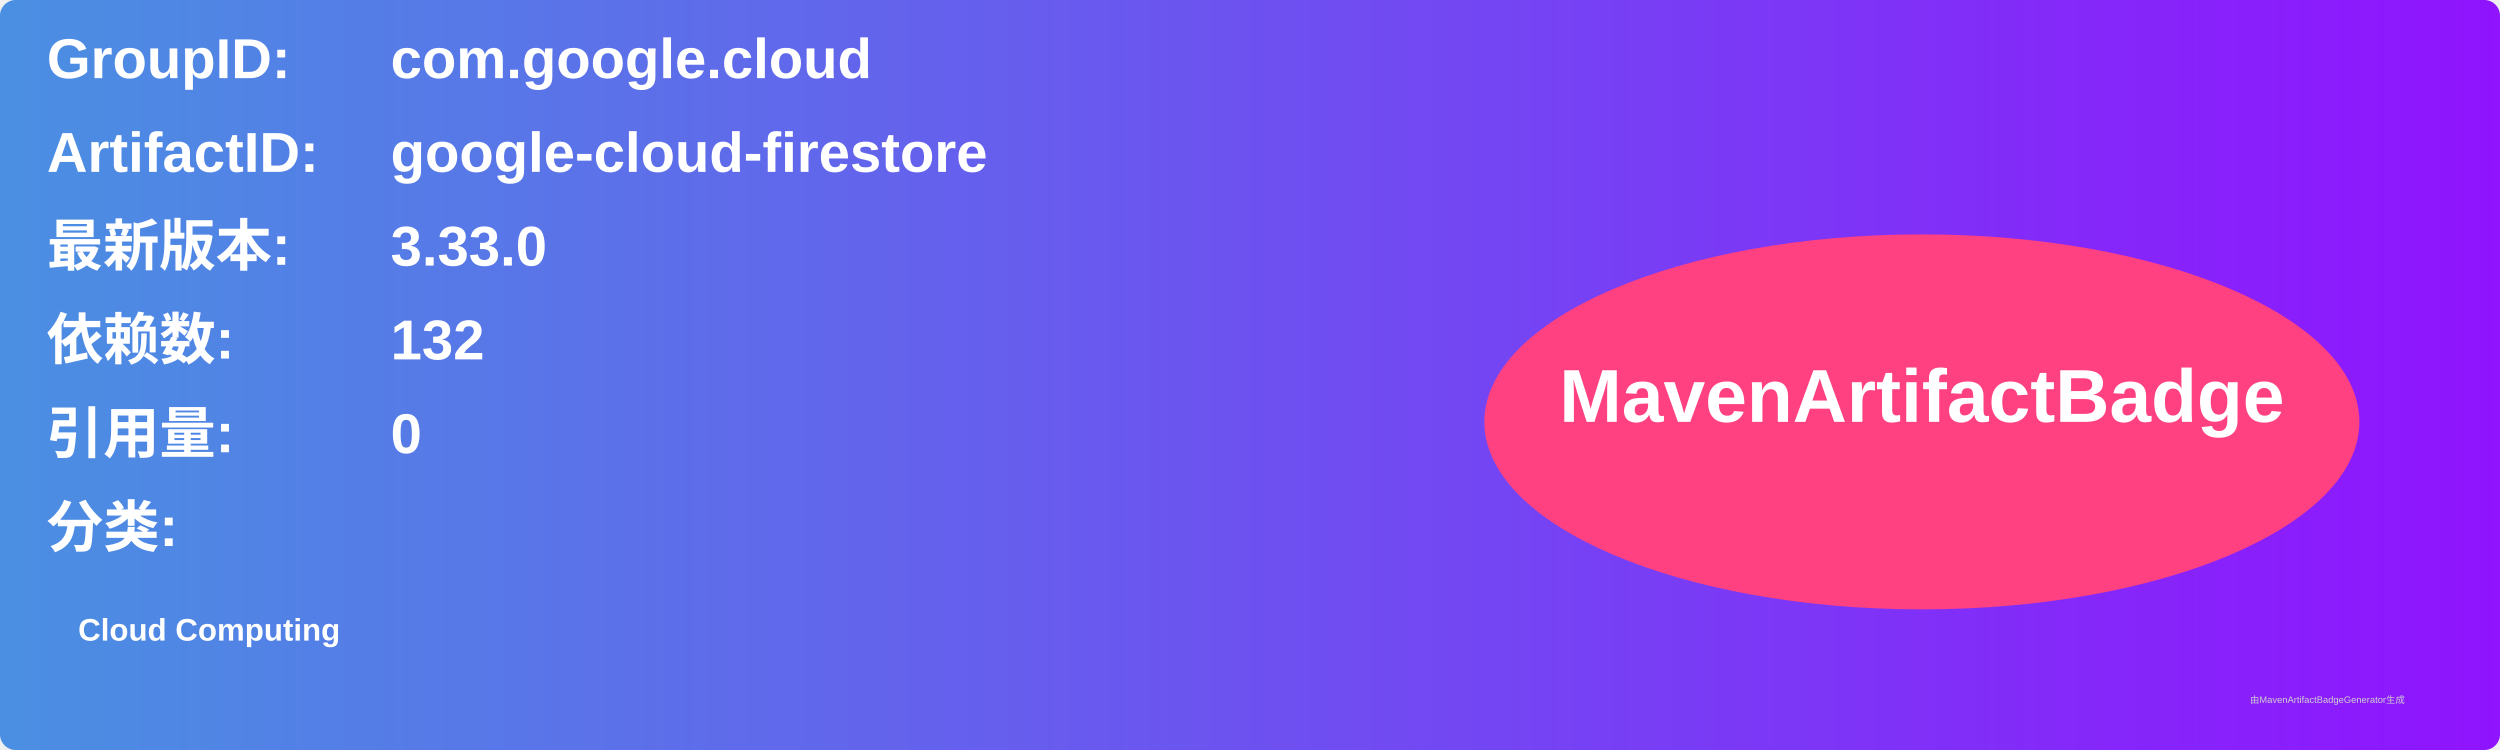
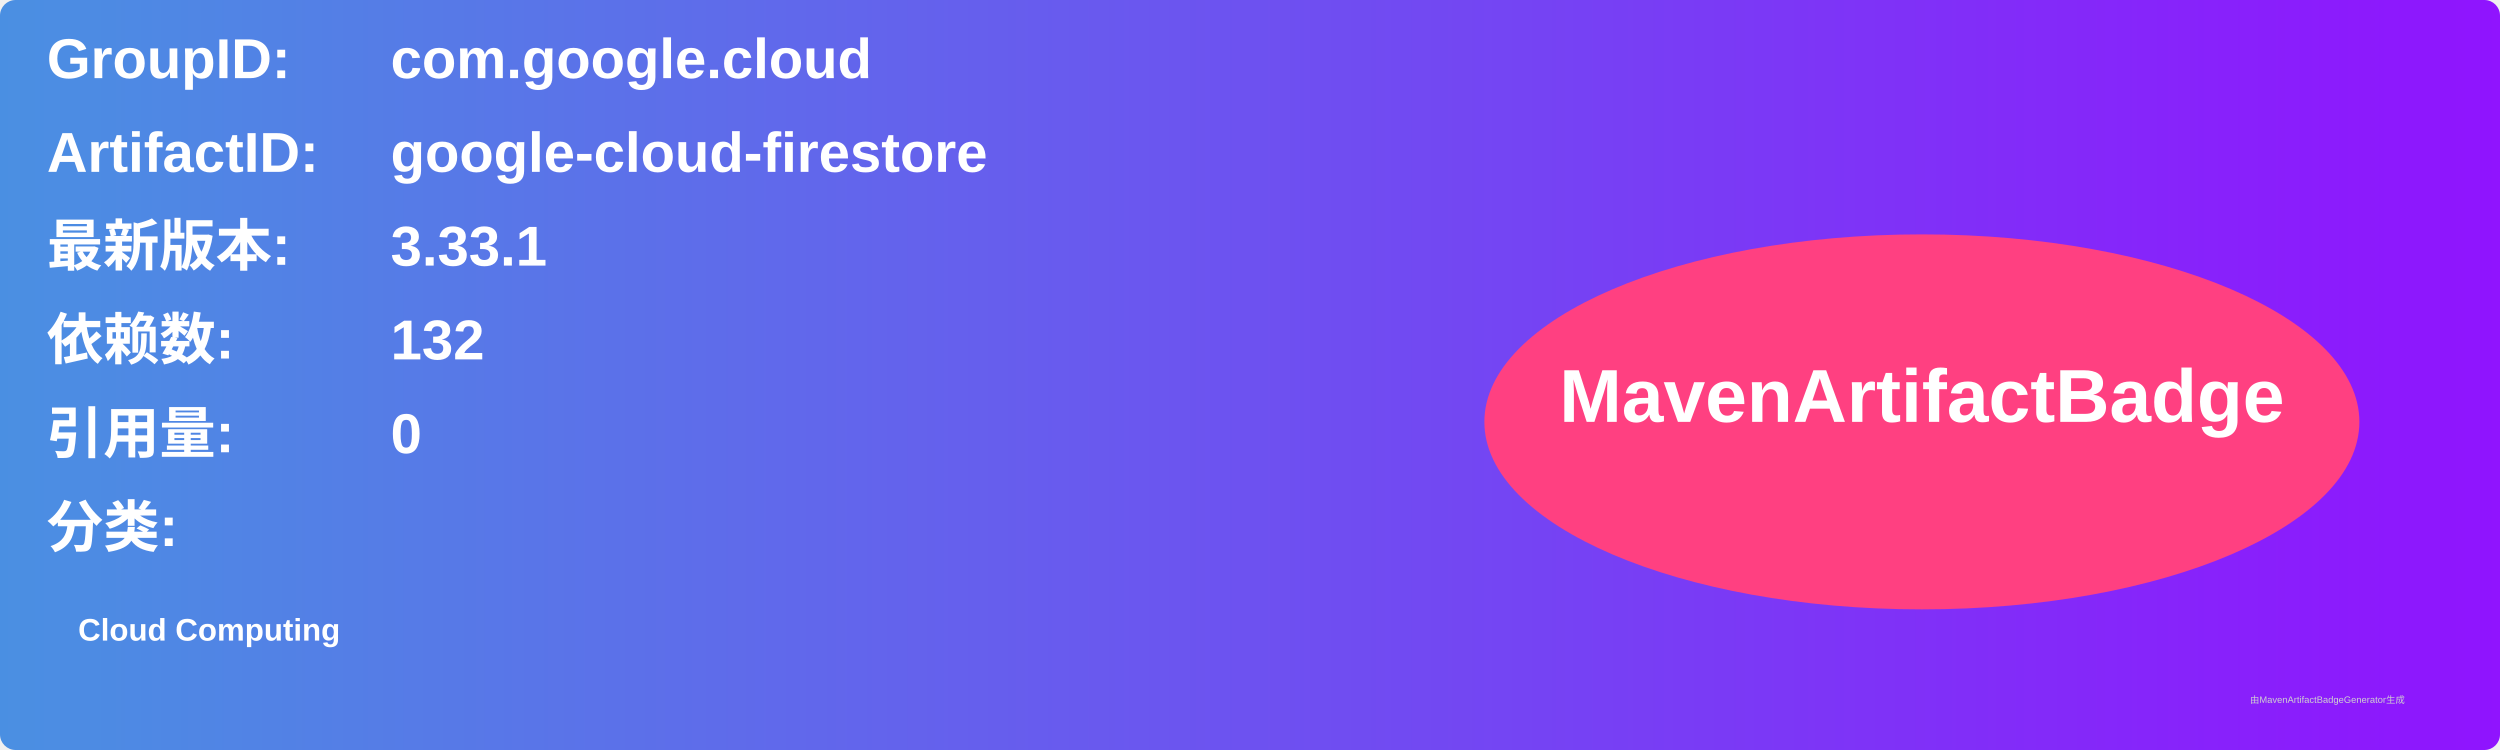
<svg xmlns="http://www.w3.org/2000/svg" width="800" height="240" viewBox="0 0 800 240">
  <linearGradient id="grad" x1="0%" y1="0%" x2="100%" y2="0%">
    <stop offset="0%" stop-color="#4a90e2" />
    <stop offset="100%" stop-color="#9013fe" />
  </linearGradient>
  <rect width="100%" height="100%" rx="5" ry="5" fill="url(#grad)" />
  <g transform="translate(15, 15)">
    <text x="0" y="10" font-family="Arial" font-size="18" fill="white" font-weight="bold" width="260">GroupID:</text>
    <text x="110" y="10" font-family="Arial" font-size="18" fill="white" font-weight="bold" width="460">com.google.cloud</text>
    <text x="0" y="40" font-family="Arial" font-size="18" fill="white" font-weight="bold" width="260">ArtifactID:</text>
    <text x="110" y="40" font-family="Arial" font-size="18" fill="white" font-weight="bold" width="460">google-cloud-firestore</text>
    <text x="0" y="70" font-family="Arial" font-size="18" fill="white" font-weight="bold">最新版本:</text>
    <text x="110" y="70" font-family="Arial" font-size="18" fill="white" font-weight="bold">
-       <tspan font-weight="bold">3.33.0</tspan>
+       <tspan font-weight="bold">3.33.1</tspan>
    </text>
    <text x="0" y="100" font-family="Arial" font-size="18" fill="white" font-weight="bold">依赖数: </text>
    <text x="110" y="100" font-family="Arial" font-size="18" fill="white">
      <tspan font-weight="bold">132</tspan>
    </text>
    <text x="0" y="130" font-family="Arial" font-size="18" fill="white" font-weight="bold">引用量: </text>
    <text x="110" y="130" font-family="Arial" font-size="18" fill="white">
      <tspan font-weight="bold">0</tspan>
    </text>
    <text x="0" y="160" font-family="Arial" font-size="18" fill="white" font-weight="bold">分类:</text>
    <text x="10" y="190" font-family="Arial" font-size="10" fill="white">
      <tspan font-weight="bold">Cloud Computing</tspan>
    </text>
    <ellipse cx="600" cy="120" rx="140" ry="60" fill="#ff4081" />
    <text x="600" y="120" text-anchor="middle" font-family="Arial" font-size="24" fill="white" font-weight="bold">MavenArtifactBadge</text>
  </g>
  <text x="720" y="225" font-family="Arial" font-size="3" fill="#d0d0d0">由MavenArtifactBadgeGenerator生成</text>
</svg>
